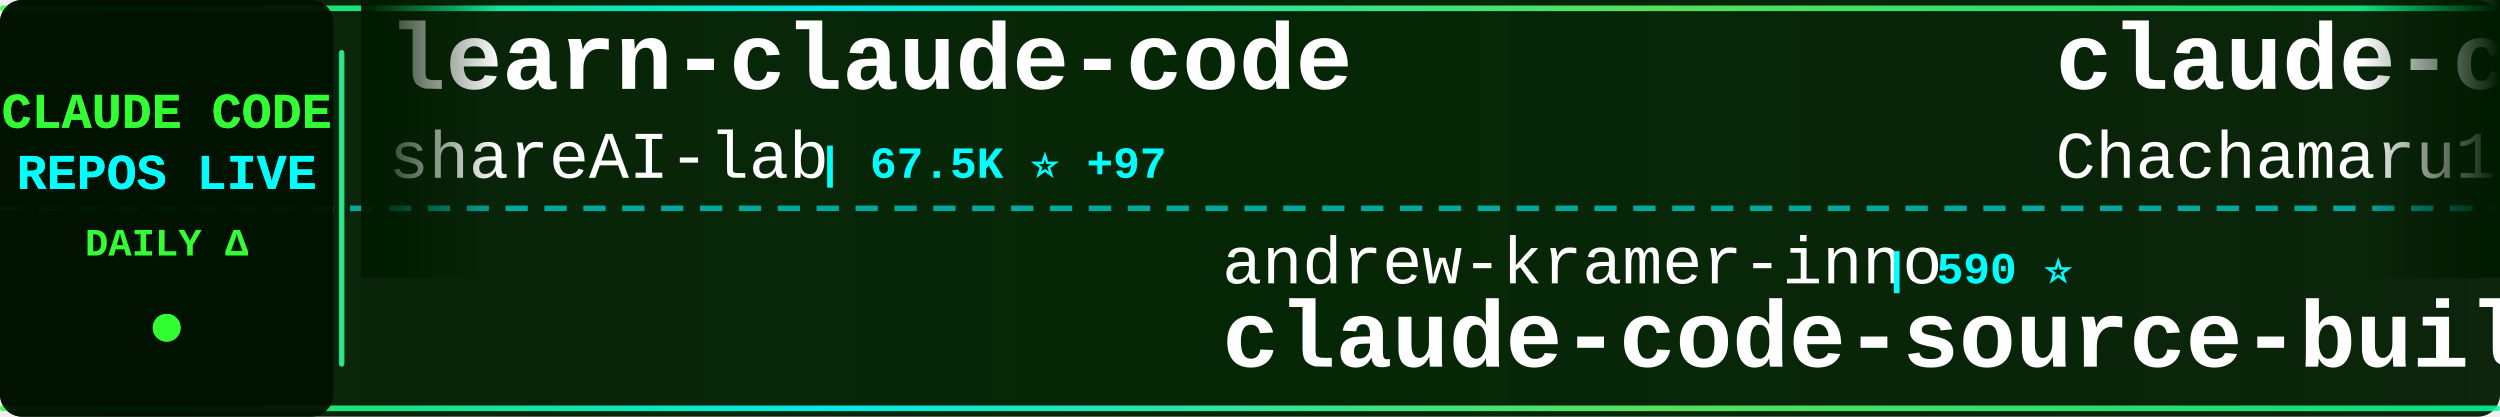
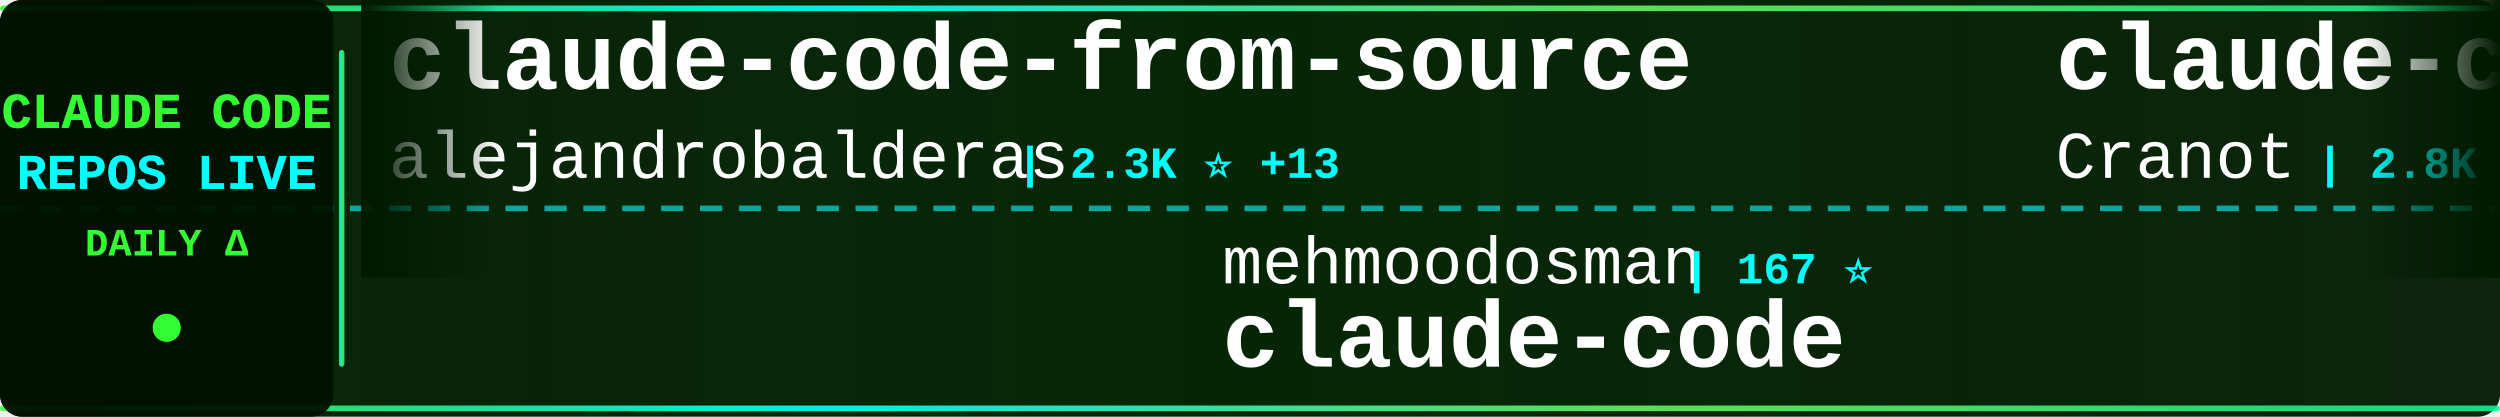
<svg xmlns="http://www.w3.org/2000/svg" width="900" height="150">
  <defs>
    <linearGradient id="tickerBg" x1="0%" y1="0%" x2="100%" y2="0%">
      <stop offset="0%" style="stop-color:#001a00;stop-opacity:0.95" />
      <stop offset="50%" style="stop-color:#002200;stop-opacity:0.98" />
      <stop offset="100%" style="stop-color:#001a00;stop-opacity:0.95" />
    </linearGradient>
    <linearGradient id="borderGrad" x1="0%" y1="0%" x2="100%" y2="0%">
      <stop offset="0%" style="stop-color:#33ff33;stop-opacity:0.85">
        <animate attributeName="stop-opacity" values="0.85;1;0.85" dur="2s" repeatCount="indefinite" />
      </stop>
      <stop offset="33%" style="stop-color:#00ffff;stop-opacity:0.9">
        <animate attributeName="stop-opacity" values="0.9;1;0.9" dur="2.2s" repeatCount="indefinite" />
      </stop>
      <stop offset="66%" style="stop-color:#66ff66;stop-opacity:0.85">
        <animate attributeName="stop-opacity" values="0.85;1;0.85" dur="1.8s" repeatCount="indefinite" />
      </stop>
      <stop offset="100%" style="stop-color:#00ff99;stop-opacity:0.85">
        <animate attributeName="stop-opacity" values="0.85;1;0.85" dur="2s" repeatCount="indefinite" />
      </stop>
    </linearGradient>
    <filter id="textGlow">
      <feGaussianBlur stdDeviation="0.1" result="coloredBlur" />
      <feMerge>
        <feMergeNode in="coloredBlur" />
        <feMergeNode in="SourceGraphic" />
      </feMerge>
    </filter>
    <filter id="metricGlow">
      <feGaussianBlur stdDeviation="0.2" result="coloredBlur" />
      <feMerge>
        <feMergeNode in="coloredBlur" />
        <feMergeNode in="SourceGraphic" />
      </feMerge>
    </filter>
    <linearGradient id="leftFade" x1="0%" y1="0%" x2="100%" y2="0%">
      <stop offset="0%" style="stop-color:#001a00;stop-opacity:1" />
      <stop offset="100%" style="stop-color:#001a00;stop-opacity:0" />
    </linearGradient>
    <linearGradient id="rightFade" x1="0%" y1="0%" x2="100%" y2="0%">
      <stop offset="0%" style="stop-color:#001a00;stop-opacity:0" />
      <stop offset="100%" style="stop-color:#001a00;stop-opacity:1" />
    </linearGradient>
  </defs>
  <rect width="900" height="150" fill="url(#tickerBg)" rx="8" />
  <rect x="0" y="2" width="900" height="2" fill="url(#borderGrad)" rx="1" />
  <rect x="0" y="146" width="900" height="2" fill="url(#borderGrad)" rx="1" />
  <line x1="0" y1="75" x2="900" y2="75" stroke="#00ffff" stroke-width="2" stroke-dasharray="8 6" opacity="0.6" />
  <rect x="0" y="0" width="120" height="150" fill="#001100" opacity="0.95" rx="8" />
  <text x="60" y="46" font-family="'Courier New', monospace" font-size="18" font-weight="bold" fill="#33ff33" text-anchor="middle" filter="url(#textGlow)">
    CLAUDE CODE
  </text>
  <text x="60" y="68" font-family="'Courier New', monospace" font-size="18" font-weight="bold" fill="#00ffff" text-anchor="middle" filter="url(#textGlow)">
    REPOS LIVE
  </text>
  <text x="60" y="92" font-family="'Courier New', monospace" font-size="14" font-weight="bold" fill="#33ff33" text-anchor="middle">
    DAILY Δ
  </text>
  <circle cx="60" cy="118" r="5" fill="#33ff33" filter="url(#metricGlow)">
    <animate attributeName="r" values="4;6;4" dur="1.5s" repeatCount="indefinite" />
    <animate attributeName="opacity" values="0.6;1;0.6" dur="1.5s" repeatCount="indefinite" />
  </circle>
  <rect x="122" y="18" width="2" height="114" fill="url(#borderGrad)" rx="1" />
  <clipPath id="tickerClip">
    <rect x="130" y="0" width="770" height="150" />
  </clipPath>
  <g clip-path="url(#tickerClip)">
    <g id="tickerItems">
      <animateTransform attributeName="transform" attributeType="XML" type="translate" from="0 0" to="-3000 0" dur="54s" repeatCount="indefinite" />
      <g transform="translate(0, 0)">
-         <text x="140" y="32" font-family="'Courier New', monospace" font-size="34" font-weight="bold" fill="#ffffff">learn-claude-code</text>
-         <text x="140" y="64" font-family="'Courier New', monospace" font-size="24" font-weight="normal" fill="#ffffff" opacity="1.0">shareAI-lab</text>
-         <text x="294" y="64" font-family="'Courier New', monospace" font-size="16" font-weight="bold" fill="#00ffff"> | 67.5K ⭐ +97</text>
+         <text x="140" y="32" font-family="'Courier New', monospace" font-size="34" font-weight="bold" fill="#ffffff">claude-code-from-source</text>
+         <text x="140" y="64" font-family="'Courier New', monospace" font-size="24" font-weight="normal" fill="#ffffff" opacity="1.0">alejandrobalderas</text>
+         <text x="366" y="64" font-family="'Courier New', monospace" font-size="16" font-weight="bold" fill="#00ffff"> | 2.3K ⭐ +13</text>
      </g>
      <g transform="translate(300, 0)">
-         <text x="140" y="102" font-family="'Courier New', monospace" font-size="24" font-weight="normal" fill="#ffffff" opacity="1.0">andrew-kramer-inno</text>
-         <text x="378" y="102" font-family="'Courier New', monospace" font-size="16" font-weight="bold" fill="#00ffff"> | 590 ⭐</text>
-         <text x="140" y="132" font-family="'Courier New', monospace" font-size="34" font-weight="bold" fill="#ffffff">claude-code-source-build</text>
+         <text x="140" y="102" font-family="'Courier New', monospace" font-size="24" font-weight="normal" fill="#ffffff" opacity="1.0">mehmoodosman</text>
+         <text x="306" y="102" font-family="'Courier New', monospace" font-size="16" font-weight="bold" fill="#00ffff"> | 167 ⭐</text>
+         <text x="140" y="132" font-family="'Courier New', monospace" font-size="34" font-weight="bold" fill="#ffffff">claude-code</text>
      </g>
      <g transform="translate(600, 0)">
-         <text x="140" y="32" font-family="'Courier New', monospace" font-size="34" font-weight="bold" fill="#ffffff">claude-code-harness</text>
-         <text x="140" y="64" font-family="'Courier New', monospace" font-size="24" font-weight="normal" fill="#ffffff" opacity="1.0">Chachamaru127</text>
-         <text x="318" y="64" font-family="'Courier New', monospace" font-size="16" font-weight="bold" fill="#00ffff"> | 2.8K ⭐ +11</text>
+         <text x="140" y="32" font-family="'Courier New', monospace" font-size="34" font-weight="bold" fill="#ffffff">claude-code-guide</text>
+         <text x="140" y="64" font-family="'Courier New', monospace" font-size="24" font-weight="normal" fill="#ffffff" opacity="1.0">Cranot</text>
+         <text x="234" y="64" font-family="'Courier New', monospace" font-size="16" font-weight="bold" fill="#00ffff"> | 2.8K ⭐</text>
      </g>
      <g transform="translate(900, 0)">
-         <text x="140" y="102" font-family="'Courier New', monospace" font-size="24" font-weight="normal" fill="#ffffff" opacity="1.0">lorryjovens-hub</text>
-         <text x="342" y="102" font-family="'Courier New', monospace" font-size="16" font-weight="bold" fill="#00ffff"> | 1.6K ⭐ +1</text>
-         <text x="140" y="132" font-family="'Courier New', monospace" font-size="34" font-weight="bold" fill="#ffffff">claude-code-rust</text>
+         <text x="140" y="102" font-family="'Courier New', monospace" font-size="24" font-weight="normal" fill="#ffffff" opacity="1.0">disler</text>
+         <text x="234" y="102" font-family="'Courier New', monospace" font-size="16" font-weight="bold" fill="#00ffff"> | 1.4K ⭐ +2</text>
+         <text x="140" y="132" font-family="'Courier New', monospace" font-size="34" font-weight="bold" fill="#ffffff">pi-vs-claude-code</text>
      </g>
      <g transform="translate(1200, 0)">
-         <text x="140" y="32" font-family="'Courier New', monospace" font-size="34" font-weight="bold" fill="#ffffff">claude-code-proxy</text>
-         <text x="140" y="64" font-family="'Courier New', monospace" font-size="24" font-weight="normal" fill="#ffffff" opacity="1.0">1rgs</text>
-         <text x="210" y="64" font-family="'Courier New', monospace" font-size="16" font-weight="bold" fill="#00ffff"> | 3.6K ⭐ +3</text>
+         <text x="140" y="32" font-family="'Courier New', monospace" font-size="34" font-weight="bold" fill="#ffffff">claude-code-source</text>
+         <text x="140" y="64" font-family="'Courier New', monospace" font-size="24" font-weight="normal" fill="#ffffff" opacity="1.0">hangsman</text>
+         <text x="258" y="64" font-family="'Courier New', monospace" font-size="16" font-weight="bold" fill="#00ffff"> | 787 ⭐ +1</text>
      </g>
      <g transform="translate(1500, 0)">
-         <text x="140" y="102" font-family="'Courier New', monospace" font-size="24" font-weight="normal" fill="#ffffff" opacity="1.0">lst97</text>
-         <text x="222" y="102" font-family="'Courier New', monospace" font-size="16" font-weight="bold" fill="#00ffff"> | 1.6K ⭐</text>
-         <text x="140" y="132" font-family="'Courier New', monospace" font-size="34" font-weight="bold" fill="#ffffff">claude-code-sub-agents</text>
+         <text x="140" y="102" font-family="'Courier New', monospace" font-size="24" font-weight="normal" fill="#ffffff" opacity="1.0">fazxes</text>
+         <text x="234" y="102" font-family="'Courier New', monospace" font-size="16" font-weight="bold" fill="#00ffff"> | 221 ⭐</text>
+         <text x="140" y="132" font-family="'Courier New', monospace" font-size="34" font-weight="bold" fill="#ffffff">Claude-code</text>
      </g>
      <g transform="translate(1800, 0)">
-         <text x="140" y="32" font-family="'Courier New', monospace" font-size="34" font-weight="bold" fill="#ffffff">claude-code</text>
-         <text x="140" y="64" font-family="'Courier New', monospace" font-size="24" font-weight="normal" fill="#ffffff" opacity="1.0">lowcortisolprogrammer</text>
-         <text x="414" y="64" font-family="'Courier New', monospace" font-size="16" font-weight="bold" fill="#00ffff"> | 171 ⭐</text>
+         <text x="140" y="32" font-family="'Courier New', monospace" font-size="34" font-weight="bold" fill="#ffffff">Auto-claude-code-researc...</text>
+         <text x="140" y="64" font-family="'Courier New', monospace" font-size="24" font-weight="normal" fill="#ffffff" opacity="1.0">wanshuiyin</text>
+         <text x="282" y="64" font-family="'Courier New', monospace" font-size="16" font-weight="bold" fill="#00ffff"> | 12.3K ⭐ +38</text>
      </g>
      <g transform="translate(2100, 0)">
-         <text x="140" y="102" font-family="'Courier New', monospace" font-size="24" font-weight="normal" fill="#ffffff" opacity="1.0">isboyjc</text>
-         <text x="246" y="102" font-family="'Courier New', monospace" font-size="16" font-weight="bold" fill="#00ffff"> | 159 ⭐</text>
+         <text x="140" y="102" font-family="'Courier New', monospace" font-size="24" font-weight="normal" fill="#ffffff" opacity="1.0">Alishahryar1</text>
+         <text x="306" y="102" font-family="'Courier New', monospace" font-size="16" font-weight="bold" fill="#00ffff"> | 35.6K ⭐ +266</text>
+         <text x="140" y="132" font-family="'Courier New', monospace" font-size="34" font-weight="bold" fill="#ffffff">free-claude-code</text>
+       </g>
+       <g transform="translate(2400, 0)">
+         <text x="140" y="32" font-family="'Courier New', monospace" font-size="34" font-weight="bold" fill="#ffffff">claude-code</text>
+         <text x="140" y="64" font-family="'Courier New', monospace" font-size="24" font-weight="normal" fill="#ffffff" opacity="1.0">isboyjc</text>
+         <text x="246" y="64" font-family="'Courier New', monospace" font-size="16" font-weight="bold" fill="#00ffff"> | 159 ⭐</text>
+       </g>
+       <g transform="translate(2700, 0)">
+         <text x="140" y="102" font-family="'Courier New', monospace" font-size="24" font-weight="normal" fill="#ffffff" opacity="1.0">ding113</text>
+         <text x="246" y="102" font-family="'Courier New', monospace" font-size="16" font-weight="bold" fill="#00ffff"> | 3.1K ⭐ +7</text>
+         <text x="140" y="132" font-family="'Courier New', monospace" font-size="34" font-weight="bold" fill="#ffffff">claude-code-hub</text>
+       </g>
+       <g transform="translate(3000, 0)">
+         <text x="140" y="32" font-family="'Courier New', monospace" font-size="34" font-weight="bold" fill="#ffffff">claude-code-from-source</text>
+         <text x="140" y="64" font-family="'Courier New', monospace" font-size="24" font-weight="normal" fill="#ffffff" opacity="1.0">alejandrobalderas</text>
+         <text x="366" y="64" font-family="'Courier New', monospace" font-size="16" font-weight="bold" fill="#00ffff"> | 2.3K ⭐ +13</text>
+       </g>
+       <g transform="translate(3300, 0)">
+         <text x="140" y="102" font-family="'Courier New', monospace" font-size="24" font-weight="normal" fill="#ffffff" opacity="1.0">mehmoodosman</text>
+         <text x="306" y="102" font-family="'Courier New', monospace" font-size="16" font-weight="bold" fill="#00ffff"> | 167 ⭐</text>
        <text x="140" y="132" font-family="'Courier New', monospace" font-size="34" font-weight="bold" fill="#ffffff">claude-code</text>
      </g>
-       <g transform="translate(2400, 0)">
-         <text x="140" y="32" font-family="'Courier New', monospace" font-size="34" font-weight="bold" fill="#ffffff">claude-code-best-practic...</text>
-         <text x="140" y="64" font-family="'Courier New', monospace" font-size="24" font-weight="normal" fill="#ffffff" opacity="1.0">shanraisshan</text>
-         <text x="306" y="64" font-family="'Courier New', monospace" font-size="16" font-weight="bold" fill="#00ffff"> | 58.3K ⭐ +101</text>
-       </g>
-       <g transform="translate(2700, 0)">
-         <text x="140" y="102" font-family="'Courier New', monospace" font-size="24" font-weight="normal" fill="#ffffff" opacity="1.0">disler</text>
-         <text x="234" y="102" font-family="'Courier New', monospace" font-size="16" font-weight="bold" fill="#00ffff"> | 3.8K ⭐ +2</text>
-         <text x="140" y="132" font-family="'Courier New', monospace" font-size="34" font-weight="bold" fill="#ffffff">claude-code-hooks-master...</text>
-       </g>
-       <g transform="translate(3000, 0)">
-         <text x="140" y="32" font-family="'Courier New', monospace" font-size="34" font-weight="bold" fill="#ffffff">learn-claude-code</text>
-         <text x="140" y="64" font-family="'Courier New', monospace" font-size="24" font-weight="normal" fill="#ffffff" opacity="1.0">shareAI-lab</text>
-         <text x="294" y="64" font-family="'Courier New', monospace" font-size="16" font-weight="bold" fill="#00ffff"> | 67.5K ⭐ +97</text>
-       </g>
-       <g transform="translate(3300, 0)">
-         <text x="140" y="102" font-family="'Courier New', monospace" font-size="24" font-weight="normal" fill="#ffffff" opacity="1.0">andrew-kramer-inno</text>
-         <text x="378" y="102" font-family="'Courier New', monospace" font-size="16" font-weight="bold" fill="#00ffff"> | 590 ⭐</text>
-         <text x="140" y="132" font-family="'Courier New', monospace" font-size="34" font-weight="bold" fill="#ffffff">claude-code-source-build</text>
-       </g>
      <g transform="translate(3600, 0)">
-         <text x="140" y="32" font-family="'Courier New', monospace" font-size="34" font-weight="bold" fill="#ffffff">claude-code-harness</text>
-         <text x="140" y="64" font-family="'Courier New', monospace" font-size="24" font-weight="normal" fill="#ffffff" opacity="1.0">Chachamaru127</text>
-         <text x="318" y="64" font-family="'Courier New', monospace" font-size="16" font-weight="bold" fill="#00ffff"> | 2.8K ⭐ +11</text>
+         <text x="140" y="32" font-family="'Courier New', monospace" font-size="34" font-weight="bold" fill="#ffffff">claude-code-guide</text>
+         <text x="140" y="64" font-family="'Courier New', monospace" font-size="24" font-weight="normal" fill="#ffffff" opacity="1.0">Cranot</text>
+         <text x="234" y="64" font-family="'Courier New', monospace" font-size="16" font-weight="bold" fill="#00ffff"> | 2.8K ⭐</text>
      </g>
      <g transform="translate(3900, 0)">
-         <text x="140" y="102" font-family="'Courier New', monospace" font-size="24" font-weight="normal" fill="#ffffff" opacity="1.0">lorryjovens-hub</text>
-         <text x="342" y="102" font-family="'Courier New', monospace" font-size="16" font-weight="bold" fill="#00ffff"> | 1.6K ⭐ +1</text>
-         <text x="140" y="132" font-family="'Courier New', monospace" font-size="34" font-weight="bold" fill="#ffffff">claude-code-rust</text>
+         <text x="140" y="102" font-family="'Courier New', monospace" font-size="24" font-weight="normal" fill="#ffffff" opacity="1.0">disler</text>
+         <text x="234" y="102" font-family="'Courier New', monospace" font-size="16" font-weight="bold" fill="#00ffff"> | 1.4K ⭐ +2</text>
+         <text x="140" y="132" font-family="'Courier New', monospace" font-size="34" font-weight="bold" fill="#ffffff">pi-vs-claude-code</text>
      </g>
    </g>
  </g>
  <rect x="130" y="0" width="50" height="100" fill="url(#leftFade)" />
  <rect x="850" y="0" width="50" height="100" fill="url(#rightFade)" />
</svg>
